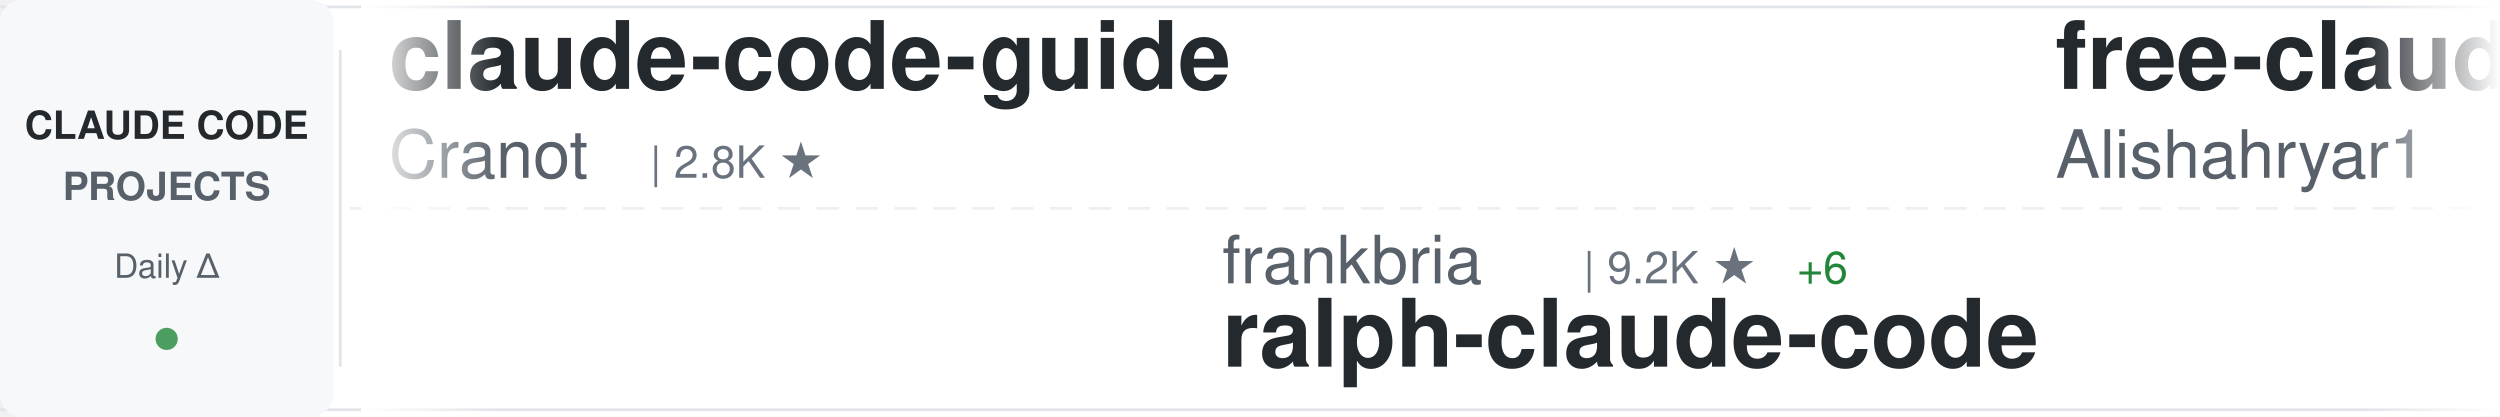
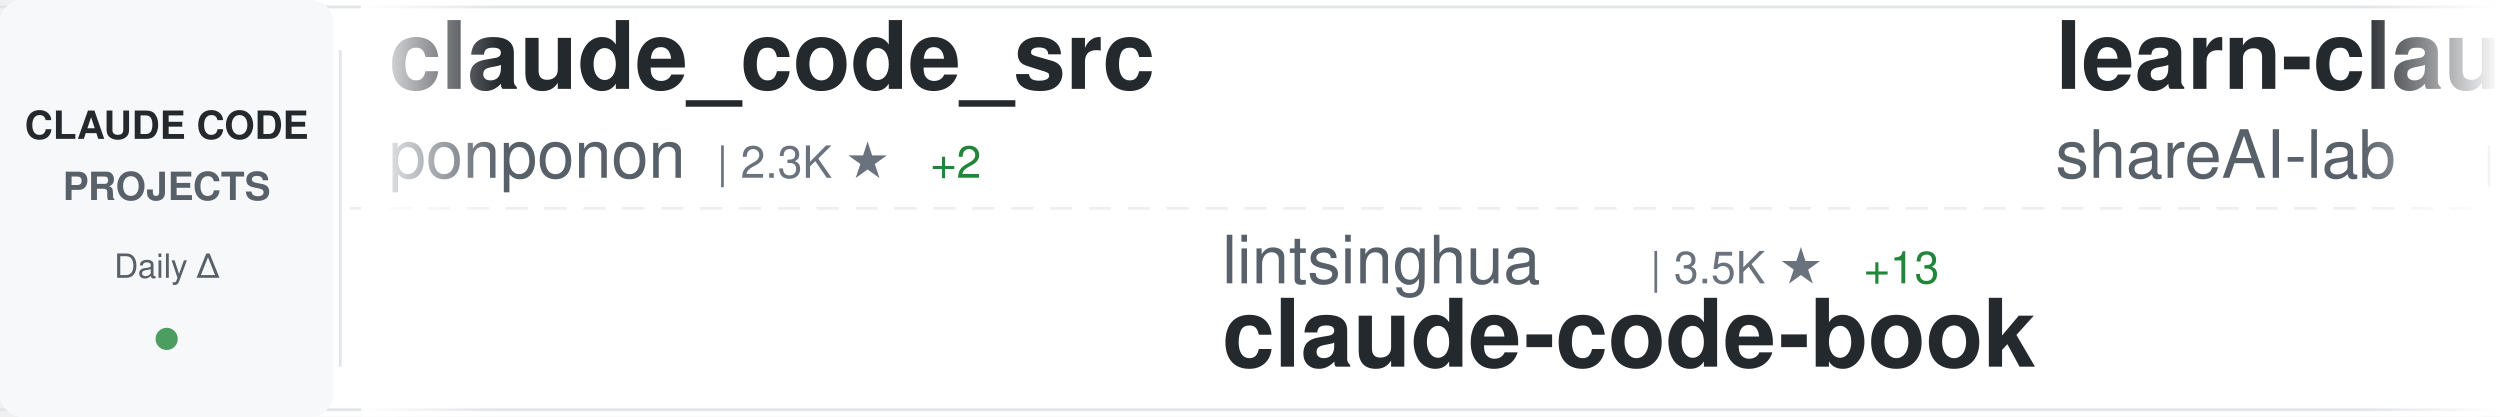
<svg xmlns="http://www.w3.org/2000/svg" width="900" height="150">
  <defs>
    <linearGradient id="awesomeLeftFade" x1="0%" y1="0%" x2="100%" y2="0%">
      <stop offset="0%" style="stop-color:#ffffff;stop-opacity:1" />
      <stop offset="100%" style="stop-color:#ffffff;stop-opacity:0" />
    </linearGradient>
    <linearGradient id="awesomeRightFade" x1="0%" y1="0%" x2="100%" y2="0%">
      <stop offset="0%" style="stop-color:#ffffff;stop-opacity:0" />
      <stop offset="100%" style="stop-color:#ffffff;stop-opacity:1" />
    </linearGradient>
  </defs>
  <rect width="900" height="150" fill="#ffffff" rx="8" />
  <rect x="0" y="2" width="900" height="1" fill="#e1e4e8" />
  <rect x="0" y="147" width="900" height="1" fill="#e1e4e8" />
  <line x1="0" y1="75" x2="900" y2="75" stroke="#e1e4e8" stroke-width="1" stroke-dasharray="8 6" opacity="0.6" />
  <rect x="0" y="0" width="120" height="150" fill="#f6f8fa" rx="8" />
  <text x="60" y="50" font-family="-apple-system, BlinkMacSystemFont, 'Segoe UI', Helvetica, Arial, sans-serif" font-size="14" font-weight="600" fill="#24292e" text-anchor="middle">CLAUDE CODE</text>
  <text x="60" y="72" font-family="-apple-system, BlinkMacSystemFont, 'Segoe UI', Helvetica, Arial, sans-serif" font-size="14" font-weight="600" fill="#586069" text-anchor="middle">PROJECTS</text>
  <text x="60" y="100" font-family="-apple-system, BlinkMacSystemFont, 'Segoe UI', Helvetica, Arial, sans-serif" font-size="12" font-weight="500" fill="#586069" text-anchor="middle">Daily Δ</text>
  <circle cx="60" cy="122" r="4" fill="#22863a" opacity="0.8" />
  <rect x="122" y="18" width="1" height="114" fill="#e1e4e8" />
  <clipPath id="awesomeTickerClip">
    <rect x="130" y="0" width="770" height="150" />
  </clipPath>
  <g clip-path="url(#awesomeTickerClip)">
    <g id="awesomeTickerItems">
      <animateTransform attributeName="transform" attributeType="XML" type="translate" from="0 0" to="-3000 0" dur="54s" repeatCount="indefinite" />
      <g transform="translate(0, 0)">
-         <text x="140" y="32" font-family="-apple-system, BlinkMacSystemFont, 'Segoe UI', Helvetica, Arial, sans-serif" font-size="34" font-weight="600" fill="#24292e">claude-code-guide</text>
-         <text x="140" y="64" font-family="-apple-system, BlinkMacSystemFont, 'Segoe UI', Helvetica, Arial, sans-serif" font-size="24" font-weight="400" fill="#586069">Cranot</text>
-         <text x="234" y="64" font-family="-apple-system, BlinkMacSystemFont, 'Segoe UI', Helvetica, Arial, sans-serif" font-size="16" font-weight="500" fill="#6a737d">| 2.8K ★</text>
+         <text x="140" y="32" font-family="-apple-system, BlinkMacSystemFont, 'Segoe UI', Helvetica, Arial, sans-serif" font-size="34" font-weight="600" fill="#24292e">claude_code_src</text>
+         <text x="140" y="64" font-family="-apple-system, BlinkMacSystemFont, 'Segoe UI', Helvetica, Arial, sans-serif" font-size="24" font-weight="400" fill="#586069">ponponon</text>
+         <text x="258" y="64" font-family="-apple-system, BlinkMacSystemFont, 'Segoe UI', Helvetica, Arial, sans-serif" font-size="16" font-weight="500" fill="#6a737d">| 2.3K ★</text>
+         <text x="335" y="64" font-family="-apple-system, BlinkMacSystemFont, 'Segoe UI', Helvetica, Arial, sans-serif" font-size="16" font-weight="500" fill="#22863a"> +2</text>
      </g>
      <g transform="translate(300, 0)">
-         <text x="140" y="102" font-family="-apple-system, BlinkMacSystemFont, 'Segoe UI', Helvetica, Arial, sans-serif" font-size="24" font-weight="400" fill="#586069">frankbria</text>
-         <text x="270" y="102" font-family="-apple-system, BlinkMacSystemFont, 'Segoe UI', Helvetica, Arial, sans-serif" font-size="16" font-weight="500" fill="#6a737d">| 9.2K ★</text>
-         <text x="347" y="102" font-family="-apple-system, BlinkMacSystemFont, 'Segoe UI', Helvetica, Arial, sans-serif" font-size="16" font-weight="500" fill="#22863a"> +6</text>
-         <text x="140" y="132" font-family="-apple-system, BlinkMacSystemFont, 'Segoe UI', Helvetica, Arial, sans-serif" font-size="34" font-weight="600" fill="#24292e">ralph-claude-code</text>
+         <text x="140" y="102" font-family="-apple-system, BlinkMacSystemFont, 'Segoe UI', Helvetica, Arial, sans-serif" font-size="24" font-weight="400" fill="#586069">lintsinghua</text>
+         <text x="294" y="102" font-family="-apple-system, BlinkMacSystemFont, 'Segoe UI', Helvetica, Arial, sans-serif" font-size="16" font-weight="500" fill="#6a737d">| 3.5K ★</text>
+         <text x="371" y="102" font-family="-apple-system, BlinkMacSystemFont, 'Segoe UI', Helvetica, Arial, sans-serif" font-size="16" font-weight="500" fill="#22863a"> +13</text>
+         <text x="140" y="132" font-family="-apple-system, BlinkMacSystemFont, 'Segoe UI', Helvetica, Arial, sans-serif" font-size="34" font-weight="600" fill="#24292e">claude-code-book</text>
      </g>
      <g transform="translate(600, 0)">
-         <text x="140" y="32" font-family="-apple-system, BlinkMacSystemFont, 'Segoe UI', Helvetica, Arial, sans-serif" font-size="34" font-weight="600" fill="#24292e">free-claude-code</text>
-         <text x="140" y="64" font-family="-apple-system, BlinkMacSystemFont, 'Segoe UI', Helvetica, Arial, sans-serif" font-size="24" font-weight="400" fill="#586069">Alishahryar1</text>
-         <text x="306" y="64" font-family="-apple-system, BlinkMacSystemFont, 'Segoe UI', Helvetica, Arial, sans-serif" font-size="16" font-weight="500" fill="#6a737d">| 30.9K ★</text>
-         <text x="392" y="64" font-family="-apple-system, BlinkMacSystemFont, 'Segoe UI', Helvetica, Arial, sans-serif" font-size="16" font-weight="500" fill="#22863a"> +273</text>
+         <text x="140" y="32" font-family="-apple-system, BlinkMacSystemFont, 'Segoe UI', Helvetica, Arial, sans-serif" font-size="34" font-weight="600" fill="#24292e">learn-claude-code</text>
+         <text x="140" y="64" font-family="-apple-system, BlinkMacSystemFont, 'Segoe UI', Helvetica, Arial, sans-serif" font-size="24" font-weight="400" fill="#586069">shareAI-lab</text>
+         <text x="294" y="64" font-family="-apple-system, BlinkMacSystemFont, 'Segoe UI', Helvetica, Arial, sans-serif" font-size="16" font-weight="500" fill="#6a737d">| 63.7K ★</text>
+         <text x="380" y="64" font-family="-apple-system, BlinkMacSystemFont, 'Segoe UI', Helvetica, Arial, sans-serif" font-size="16" font-weight="500" fill="#22863a"> +158</text>
      </g>
      <g transform="translate(900, 0)">
-         <text x="140" y="102" font-family="-apple-system, BlinkMacSystemFont, 'Segoe UI', Helvetica, Arial, sans-serif" font-size="24" font-weight="400" fill="#586069">rohitg00</text>
-         <text x="258" y="102" font-family="-apple-system, BlinkMacSystemFont, 'Segoe UI', Helvetica, Arial, sans-serif" font-size="16" font-weight="500" fill="#6a737d">| 1.9K ★</text>
-         <text x="335" y="102" font-family="-apple-system, BlinkMacSystemFont, 'Segoe UI', Helvetica, Arial, sans-serif" font-size="16" font-weight="500" fill="#22863a"> +13</text>
-         <text x="140" y="132" font-family="-apple-system, BlinkMacSystemFont, 'Segoe UI', Helvetica, Arial, sans-serif" font-size="34" font-weight="600" fill="#24292e">awesome-claude-code-tool...</text>
+         <text x="140" y="102" font-family="-apple-system, BlinkMacSystemFont, 'Segoe UI', Helvetica, Arial, sans-serif" font-size="24" font-weight="400" fill="#586069">mehmoodosman</text>
+         <text x="306" y="102" font-family="-apple-system, BlinkMacSystemFont, 'Segoe UI', Helvetica, Arial, sans-serif" font-size="16" font-weight="500" fill="#6a737d">| 169 ★</text>
+         <text x="140" y="132" font-family="-apple-system, BlinkMacSystemFont, 'Segoe UI', Helvetica, Arial, sans-serif" font-size="34" font-weight="600" fill="#24292e">claude-code</text>
      </g>
      <g transform="translate(1200, 0)">
-         <text x="140" y="32" font-family="-apple-system, BlinkMacSystemFont, 'Segoe UI', Helvetica, Arial, sans-serif" font-size="34" font-weight="600" fill="#24292e">claude-code-sourcemap</text>
-         <text x="140" y="64" font-family="-apple-system, BlinkMacSystemFont, 'Segoe UI', Helvetica, Arial, sans-serif" font-size="24" font-weight="400" fill="#586069">ChinaSiro</text>
-         <text x="270" y="64" font-family="-apple-system, BlinkMacSystemFont, 'Segoe UI', Helvetica, Arial, sans-serif" font-size="16" font-weight="500" fill="#6a737d">| 9.3K ★</text>
-         <text x="347" y="64" font-family="-apple-system, BlinkMacSystemFont, 'Segoe UI', Helvetica, Arial, sans-serif" font-size="16" font-weight="500" fill="#22863a"> +7</text>
+         <text x="140" y="32" font-family="-apple-system, BlinkMacSystemFont, 'Segoe UI', Helvetica, Arial, sans-serif" font-size="34" font-weight="600" fill="#24292e">claude-code-best-practic...</text>
+         <text x="140" y="64" font-family="-apple-system, BlinkMacSystemFont, 'Segoe UI', Helvetica, Arial, sans-serif" font-size="24" font-weight="400" fill="#586069">shanraisshan</text>
+         <text x="306" y="64" font-family="-apple-system, BlinkMacSystemFont, 'Segoe UI', Helvetica, Arial, sans-serif" font-size="16" font-weight="500" fill="#6a737d">| 55.5K ★</text>
+         <text x="392" y="64" font-family="-apple-system, BlinkMacSystemFont, 'Segoe UI', Helvetica, Arial, sans-serif" font-size="16" font-weight="500" fill="#22863a"> +99</text>
      </g>
      <g transform="translate(1500, 0)">
-         <text x="140" y="102" font-family="-apple-system, BlinkMacSystemFont, 'Segoe UI', Helvetica, Arial, sans-serif" font-size="24" font-weight="400" fill="#586069">sugyan</text>
-         <text x="234" y="102" font-family="-apple-system, BlinkMacSystemFont, 'Segoe UI', Helvetica, Arial, sans-serif" font-size="16" font-weight="500" fill="#6a737d">| 1.1K ★</text>
-         <text x="311" y="102" font-family="-apple-system, BlinkMacSystemFont, 'Segoe UI', Helvetica, Arial, sans-serif" font-size="16" font-weight="500" fill="#22863a"> +1</text>
-         <text x="140" y="132" font-family="-apple-system, BlinkMacSystemFont, 'Segoe UI', Helvetica, Arial, sans-serif" font-size="34" font-weight="600" fill="#24292e">claude-code-webui</text>
+         <text x="140" y="102" font-family="-apple-system, BlinkMacSystemFont, 'Segoe UI', Helvetica, Arial, sans-serif" font-size="24" font-weight="400" fill="#586069">ykdojo</text>
+         <text x="234" y="102" font-family="-apple-system, BlinkMacSystemFont, 'Segoe UI', Helvetica, Arial, sans-serif" font-size="16" font-weight="500" fill="#6a737d">| 8.5K ★</text>
+         <text x="311" y="102" font-family="-apple-system, BlinkMacSystemFont, 'Segoe UI', Helvetica, Arial, sans-serif" font-size="16" font-weight="500" fill="#22863a"> +15</text>
+         <text x="140" y="132" font-family="-apple-system, BlinkMacSystemFont, 'Segoe UI', Helvetica, Arial, sans-serif" font-size="34" font-weight="600" fill="#24292e">claude-code-tips</text>
      </g>
      <g transform="translate(1800, 0)">
-         <text x="140" y="32" font-family="-apple-system, BlinkMacSystemFont, 'Segoe UI', Helvetica, Arial, sans-serif" font-size="34" font-weight="600" fill="#24292e">claude-code</text>
-         <text x="140" y="64" font-family="-apple-system, BlinkMacSystemFont, 'Segoe UI', Helvetica, Arial, sans-serif" font-size="24" font-weight="400" fill="#586069">anthropics</text>
-         <text x="282" y="64" font-family="-apple-system, BlinkMacSystemFont, 'Segoe UI', Helvetica, Arial, sans-serif" font-size="16" font-weight="500" fill="#6a737d">| 128.1K ★</text>
-         <text x="377" y="64" font-family="-apple-system, BlinkMacSystemFont, 'Segoe UI', Helvetica, Arial, sans-serif" font-size="16" font-weight="500" fill="#22863a"> +577</text>
+         <text x="140" y="32" font-family="-apple-system, BlinkMacSystemFont, 'Segoe UI', Helvetica, Arial, sans-serif" font-size="34" font-weight="600" fill="#24292e">claude-code-tudou</text>
+         <text x="140" y="64" font-family="-apple-system, BlinkMacSystemFont, 'Segoe UI', Helvetica, Arial, sans-serif" font-size="24" font-weight="400" fill="#586069">AICoderTudou</text>
+         <text x="306" y="64" font-family="-apple-system, BlinkMacSystemFont, 'Segoe UI', Helvetica, Arial, sans-serif" font-size="16" font-weight="500" fill="#6a737d">| 502 ★</text>
      </g>
      <g transform="translate(2100, 0)">
-         <text x="140" y="102" font-family="-apple-system, BlinkMacSystemFont, 'Segoe UI', Helvetica, Arial, sans-serif" font-size="24" font-weight="400" fill="#586069">Maciek-roboblog</text>
-         <text x="342" y="102" font-family="-apple-system, BlinkMacSystemFont, 'Segoe UI', Helvetica, Arial, sans-serif" font-size="16" font-weight="500" fill="#6a737d">| 8.1K ★</text>
-         <text x="419" y="102" font-family="-apple-system, BlinkMacSystemFont, 'Segoe UI', Helvetica, Arial, sans-serif" font-size="16" font-weight="500" fill="#22863a"> +9</text>
-         <text x="140" y="132" font-family="-apple-system, BlinkMacSystemFont, 'Segoe UI', Helvetica, Arial, sans-serif" font-size="34" font-weight="600" fill="#24292e">Claude-Code-Usage-Monito...</text>
+         <text x="140" y="102" font-family="-apple-system, BlinkMacSystemFont, 'Segoe UI', Helvetica, Arial, sans-serif" font-size="24" font-weight="400" fill="#586069">ghuntley</text>
+         <text x="258" y="102" font-family="-apple-system, BlinkMacSystemFont, 'Segoe UI', Helvetica, Arial, sans-serif" font-size="16" font-weight="500" fill="#6a737d">| 980 ★</text>
+         <text x="140" y="132" font-family="-apple-system, BlinkMacSystemFont, 'Segoe UI', Helvetica, Arial, sans-serif" font-size="34" font-weight="600" fill="#24292e">claude-code-source-code-...</text>
      </g>
      <g transform="translate(2400, 0)">
-         <text x="140" y="32" font-family="-apple-system, BlinkMacSystemFont, 'Segoe UI', Helvetica, Arial, sans-serif" font-size="34" font-weight="600" fill="#24292e">claude-howto</text>
-         <text x="140" y="64" font-family="-apple-system, BlinkMacSystemFont, 'Segoe UI', Helvetica, Arial, sans-serif" font-size="24" font-weight="400" fill="#586069">luongnv89</text>
-         <text x="270" y="64" font-family="-apple-system, BlinkMacSystemFont, 'Segoe UI', Helvetica, Arial, sans-serif" font-size="16" font-weight="500" fill="#6a737d">| 34.6K ★</text>
-         <text x="356" y="64" font-family="-apple-system, BlinkMacSystemFont, 'Segoe UI', Helvetica, Arial, sans-serif" font-size="16" font-weight="500" fill="#22863a"> +85</text>
+         <text x="140" y="32" font-family="-apple-system, BlinkMacSystemFont, 'Segoe UI', Helvetica, Arial, sans-serif" font-size="34" font-weight="600" fill="#24292e">antigravity-awesome-skil...</text>
+         <text x="140" y="64" font-family="-apple-system, BlinkMacSystemFont, 'Segoe UI', Helvetica, Arial, sans-serif" font-size="24" font-weight="400" fill="#586069">sickn33</text>
+         <text x="246" y="64" font-family="-apple-system, BlinkMacSystemFont, 'Segoe UI', Helvetica, Arial, sans-serif" font-size="16" font-weight="500" fill="#6a737d">| 39.2K ★</text>
+         <text x="332" y="64" font-family="-apple-system, BlinkMacSystemFont, 'Segoe UI', Helvetica, Arial, sans-serif" font-size="16" font-weight="500" fill="#22863a"> +104</text>
      </g>
      <g transform="translate(2700, 0)">
-         <text x="140" y="102" font-family="-apple-system, BlinkMacSystemFont, 'Segoe UI', Helvetica, Arial, sans-serif" font-size="24" font-weight="400" fill="#586069">Yeachan-Heo</text>
-         <text x="294" y="102" font-family="-apple-system, BlinkMacSystemFont, 'Segoe UI', Helvetica, Arial, sans-serif" font-size="16" font-weight="500" fill="#6a737d">| 35.3K ★</text>
-         <text x="380" y="102" font-family="-apple-system, BlinkMacSystemFont, 'Segoe UI', Helvetica, Arial, sans-serif" font-size="16" font-weight="500" fill="#22863a"> +82</text>
-         <text x="140" y="132" font-family="-apple-system, BlinkMacSystemFont, 'Segoe UI', Helvetica, Arial, sans-serif" font-size="34" font-weight="600" fill="#24292e">oh-my-claudecode</text>
+         <text x="140" y="102" font-family="-apple-system, BlinkMacSystemFont, 'Segoe UI', Helvetica, Arial, sans-serif" font-size="24" font-weight="400" fill="#586069">alex000kim</text>
+         <text x="282" y="102" font-family="-apple-system, BlinkMacSystemFont, 'Segoe UI', Helvetica, Arial, sans-serif" font-size="16" font-weight="500" fill="#6a737d">| 227 ★</text>
+         <text x="140" y="132" font-family="-apple-system, BlinkMacSystemFont, 'Segoe UI', Helvetica, Arial, sans-serif" font-size="34" font-weight="600" fill="#24292e">claude-code</text>
      </g>
      <g transform="translate(3000, 0)">
-         <text x="140" y="32" font-family="-apple-system, BlinkMacSystemFont, 'Segoe UI', Helvetica, Arial, sans-serif" font-size="34" font-weight="600" fill="#24292e">claude-code-guide</text>
-         <text x="140" y="64" font-family="-apple-system, BlinkMacSystemFont, 'Segoe UI', Helvetica, Arial, sans-serif" font-size="24" font-weight="400" fill="#586069">Cranot</text>
-         <text x="234" y="64" font-family="-apple-system, BlinkMacSystemFont, 'Segoe UI', Helvetica, Arial, sans-serif" font-size="16" font-weight="500" fill="#6a737d">| 2.8K ★</text>
+         <text x="140" y="32" font-family="-apple-system, BlinkMacSystemFont, 'Segoe UI', Helvetica, Arial, sans-serif" font-size="34" font-weight="600" fill="#24292e">claude_code_src</text>
+         <text x="140" y="64" font-family="-apple-system, BlinkMacSystemFont, 'Segoe UI', Helvetica, Arial, sans-serif" font-size="24" font-weight="400" fill="#586069">ponponon</text>
+         <text x="258" y="64" font-family="-apple-system, BlinkMacSystemFont, 'Segoe UI', Helvetica, Arial, sans-serif" font-size="16" font-weight="500" fill="#6a737d">| 2.3K ★</text>
+         <text x="335" y="64" font-family="-apple-system, BlinkMacSystemFont, 'Segoe UI', Helvetica, Arial, sans-serif" font-size="16" font-weight="500" fill="#22863a"> +2</text>
      </g>
      <g transform="translate(3300, 0)">
-         <text x="140" y="102" font-family="-apple-system, BlinkMacSystemFont, 'Segoe UI', Helvetica, Arial, sans-serif" font-size="24" font-weight="400" fill="#586069">frankbria</text>
-         <text x="270" y="102" font-family="-apple-system, BlinkMacSystemFont, 'Segoe UI', Helvetica, Arial, sans-serif" font-size="16" font-weight="500" fill="#6a737d">| 9.2K ★</text>
-         <text x="347" y="102" font-family="-apple-system, BlinkMacSystemFont, 'Segoe UI', Helvetica, Arial, sans-serif" font-size="16" font-weight="500" fill="#22863a"> +6</text>
-         <text x="140" y="132" font-family="-apple-system, BlinkMacSystemFont, 'Segoe UI', Helvetica, Arial, sans-serif" font-size="34" font-weight="600" fill="#24292e">ralph-claude-code</text>
+         <text x="140" y="102" font-family="-apple-system, BlinkMacSystemFont, 'Segoe UI', Helvetica, Arial, sans-serif" font-size="24" font-weight="400" fill="#586069">lintsinghua</text>
+         <text x="294" y="102" font-family="-apple-system, BlinkMacSystemFont, 'Segoe UI', Helvetica, Arial, sans-serif" font-size="16" font-weight="500" fill="#6a737d">| 3.5K ★</text>
+         <text x="371" y="102" font-family="-apple-system, BlinkMacSystemFont, 'Segoe UI', Helvetica, Arial, sans-serif" font-size="16" font-weight="500" fill="#22863a"> +13</text>
+         <text x="140" y="132" font-family="-apple-system, BlinkMacSystemFont, 'Segoe UI', Helvetica, Arial, sans-serif" font-size="34" font-weight="600" fill="#24292e">claude-code-book</text>
      </g>
      <g transform="translate(3600, 0)">
-         <text x="140" y="32" font-family="-apple-system, BlinkMacSystemFont, 'Segoe UI', Helvetica, Arial, sans-serif" font-size="34" font-weight="600" fill="#24292e">free-claude-code</text>
-         <text x="140" y="64" font-family="-apple-system, BlinkMacSystemFont, 'Segoe UI', Helvetica, Arial, sans-serif" font-size="24" font-weight="400" fill="#586069">Alishahryar1</text>
-         <text x="306" y="64" font-family="-apple-system, BlinkMacSystemFont, 'Segoe UI', Helvetica, Arial, sans-serif" font-size="16" font-weight="500" fill="#6a737d">| 30.9K ★</text>
-         <text x="392" y="64" font-family="-apple-system, BlinkMacSystemFont, 'Segoe UI', Helvetica, Arial, sans-serif" font-size="16" font-weight="500" fill="#22863a"> +273</text>
+         <text x="140" y="32" font-family="-apple-system, BlinkMacSystemFont, 'Segoe UI', Helvetica, Arial, sans-serif" font-size="34" font-weight="600" fill="#24292e">learn-claude-code</text>
+         <text x="140" y="64" font-family="-apple-system, BlinkMacSystemFont, 'Segoe UI', Helvetica, Arial, sans-serif" font-size="24" font-weight="400" fill="#586069">shareAI-lab</text>
+         <text x="294" y="64" font-family="-apple-system, BlinkMacSystemFont, 'Segoe UI', Helvetica, Arial, sans-serif" font-size="16" font-weight="500" fill="#6a737d">| 63.7K ★</text>
+         <text x="380" y="64" font-family="-apple-system, BlinkMacSystemFont, 'Segoe UI', Helvetica, Arial, sans-serif" font-size="16" font-weight="500" fill="#22863a"> +158</text>
      </g>
      <g transform="translate(3900, 0)">
-         <text x="140" y="102" font-family="-apple-system, BlinkMacSystemFont, 'Segoe UI', Helvetica, Arial, sans-serif" font-size="24" font-weight="400" fill="#586069">rohitg00</text>
-         <text x="258" y="102" font-family="-apple-system, BlinkMacSystemFont, 'Segoe UI', Helvetica, Arial, sans-serif" font-size="16" font-weight="500" fill="#6a737d">| 1.9K ★</text>
-         <text x="335" y="102" font-family="-apple-system, BlinkMacSystemFont, 'Segoe UI', Helvetica, Arial, sans-serif" font-size="16" font-weight="500" fill="#22863a"> +13</text>
-         <text x="140" y="132" font-family="-apple-system, BlinkMacSystemFont, 'Segoe UI', Helvetica, Arial, sans-serif" font-size="34" font-weight="600" fill="#24292e">awesome-claude-code-tool...</text>
+         <text x="140" y="102" font-family="-apple-system, BlinkMacSystemFont, 'Segoe UI', Helvetica, Arial, sans-serif" font-size="24" font-weight="400" fill="#586069">mehmoodosman</text>
+         <text x="306" y="102" font-family="-apple-system, BlinkMacSystemFont, 'Segoe UI', Helvetica, Arial, sans-serif" font-size="16" font-weight="500" fill="#6a737d">| 169 ★</text>
+         <text x="140" y="132" font-family="-apple-system, BlinkMacSystemFont, 'Segoe UI', Helvetica, Arial, sans-serif" font-size="34" font-weight="600" fill="#24292e">claude-code</text>
      </g>
    </g>
  </g>
  <rect x="130" y="0" width="50" height="150" fill="url(#awesomeLeftFade)" />
  <rect x="850" y="0" width="50" height="150" fill="url(#awesomeRightFade)" />
</svg>
